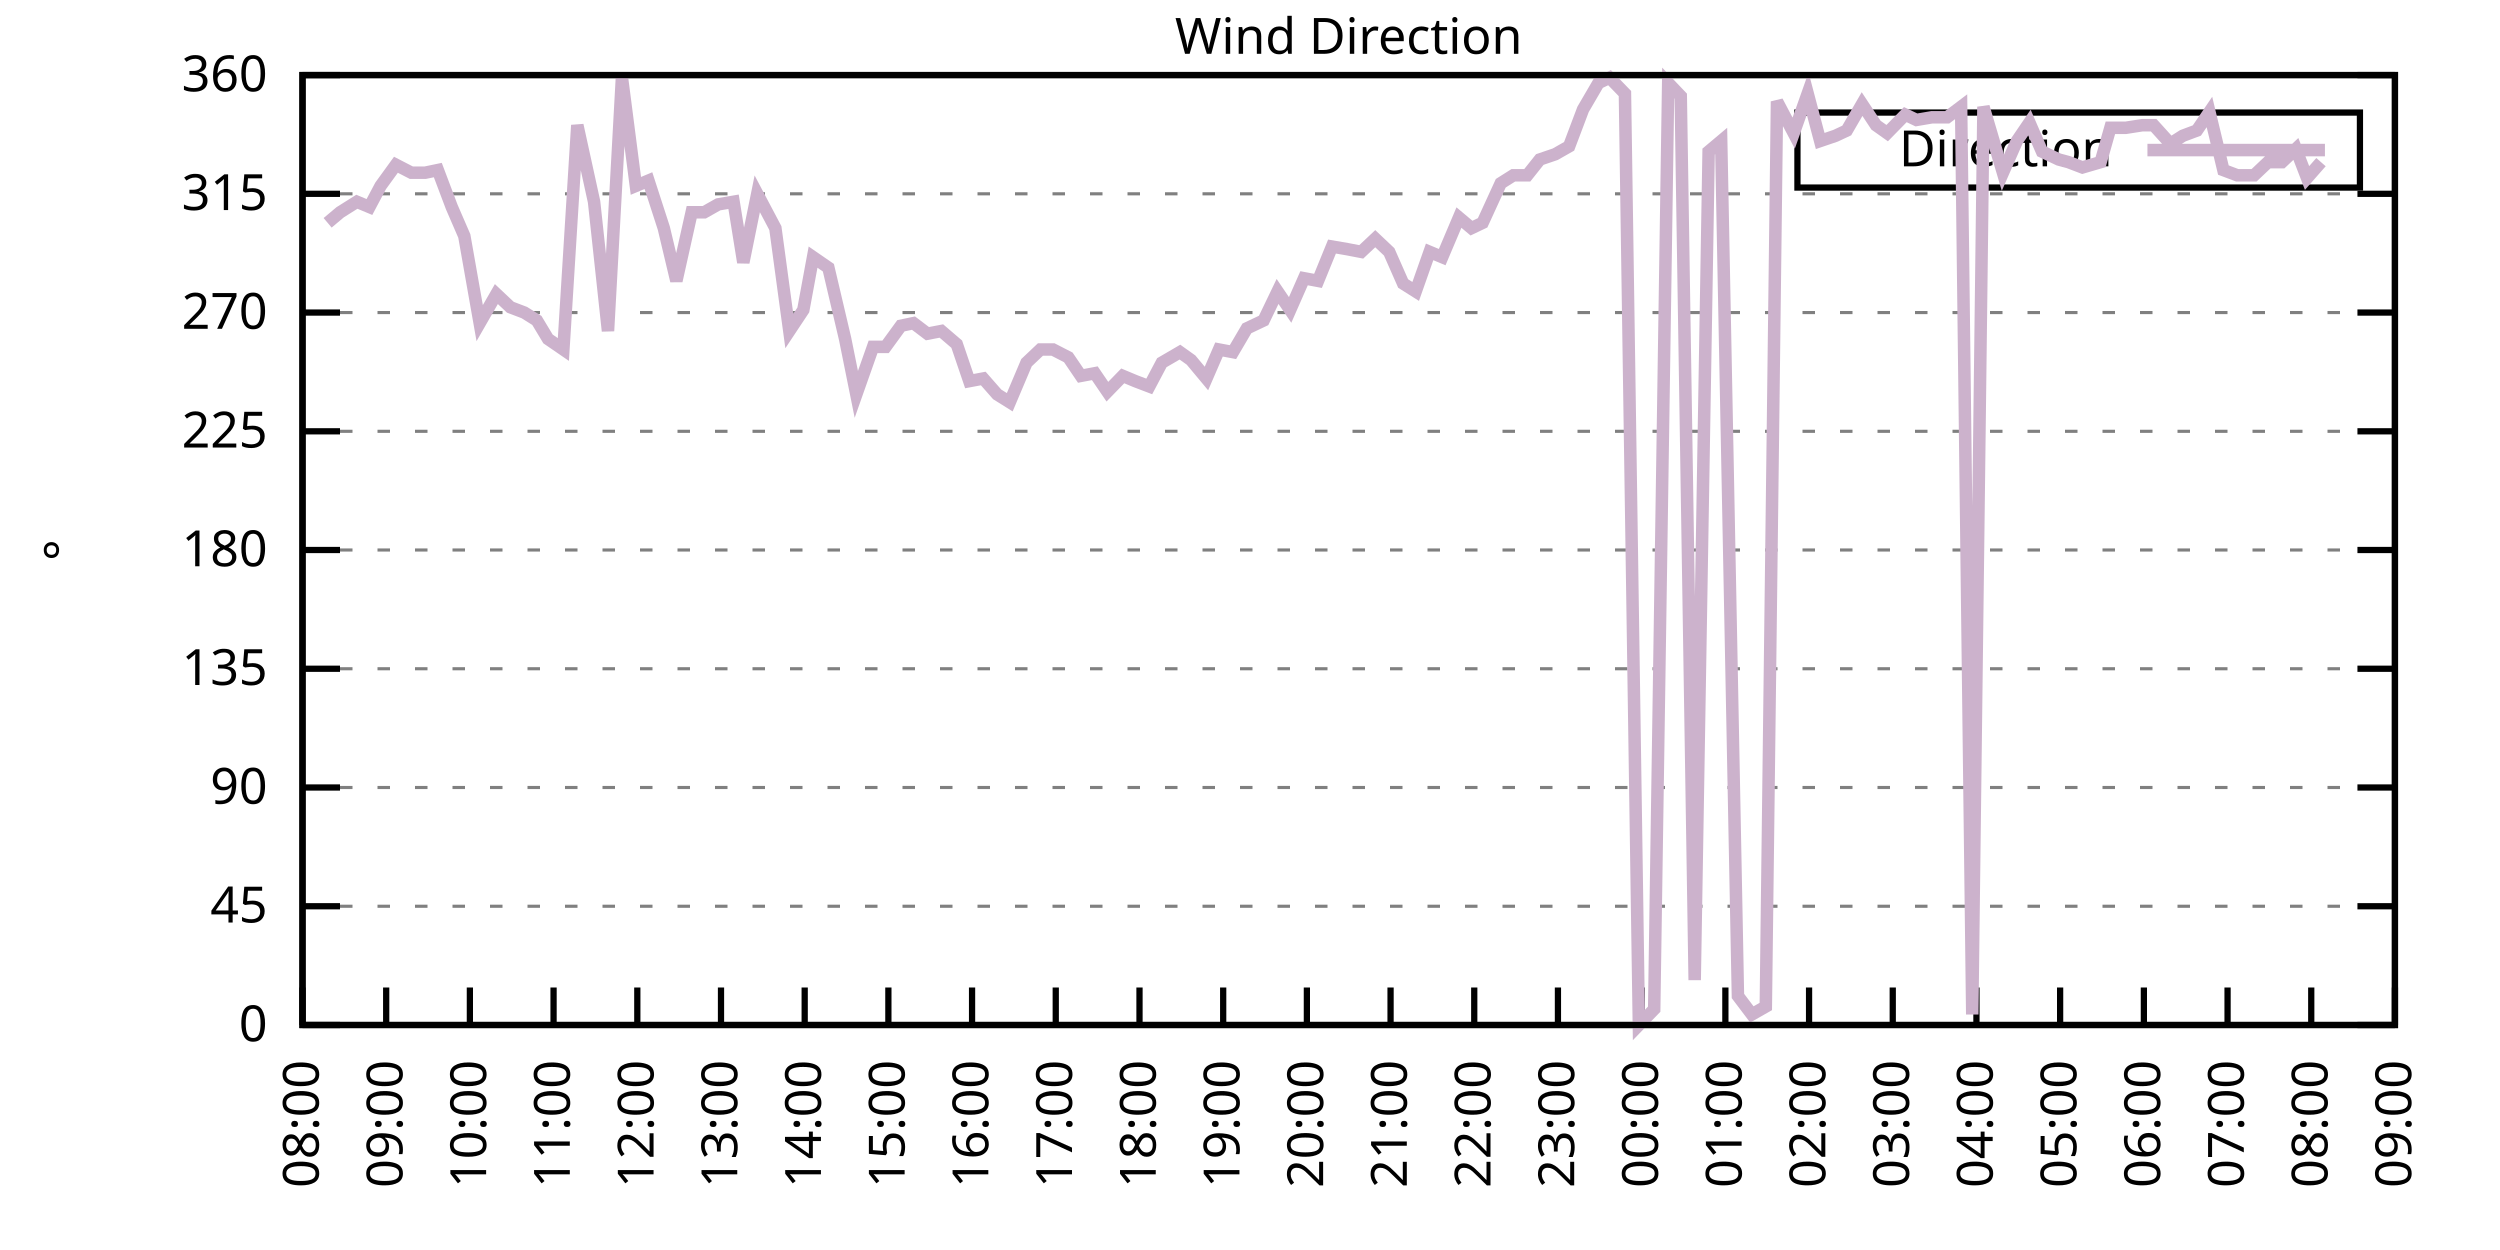
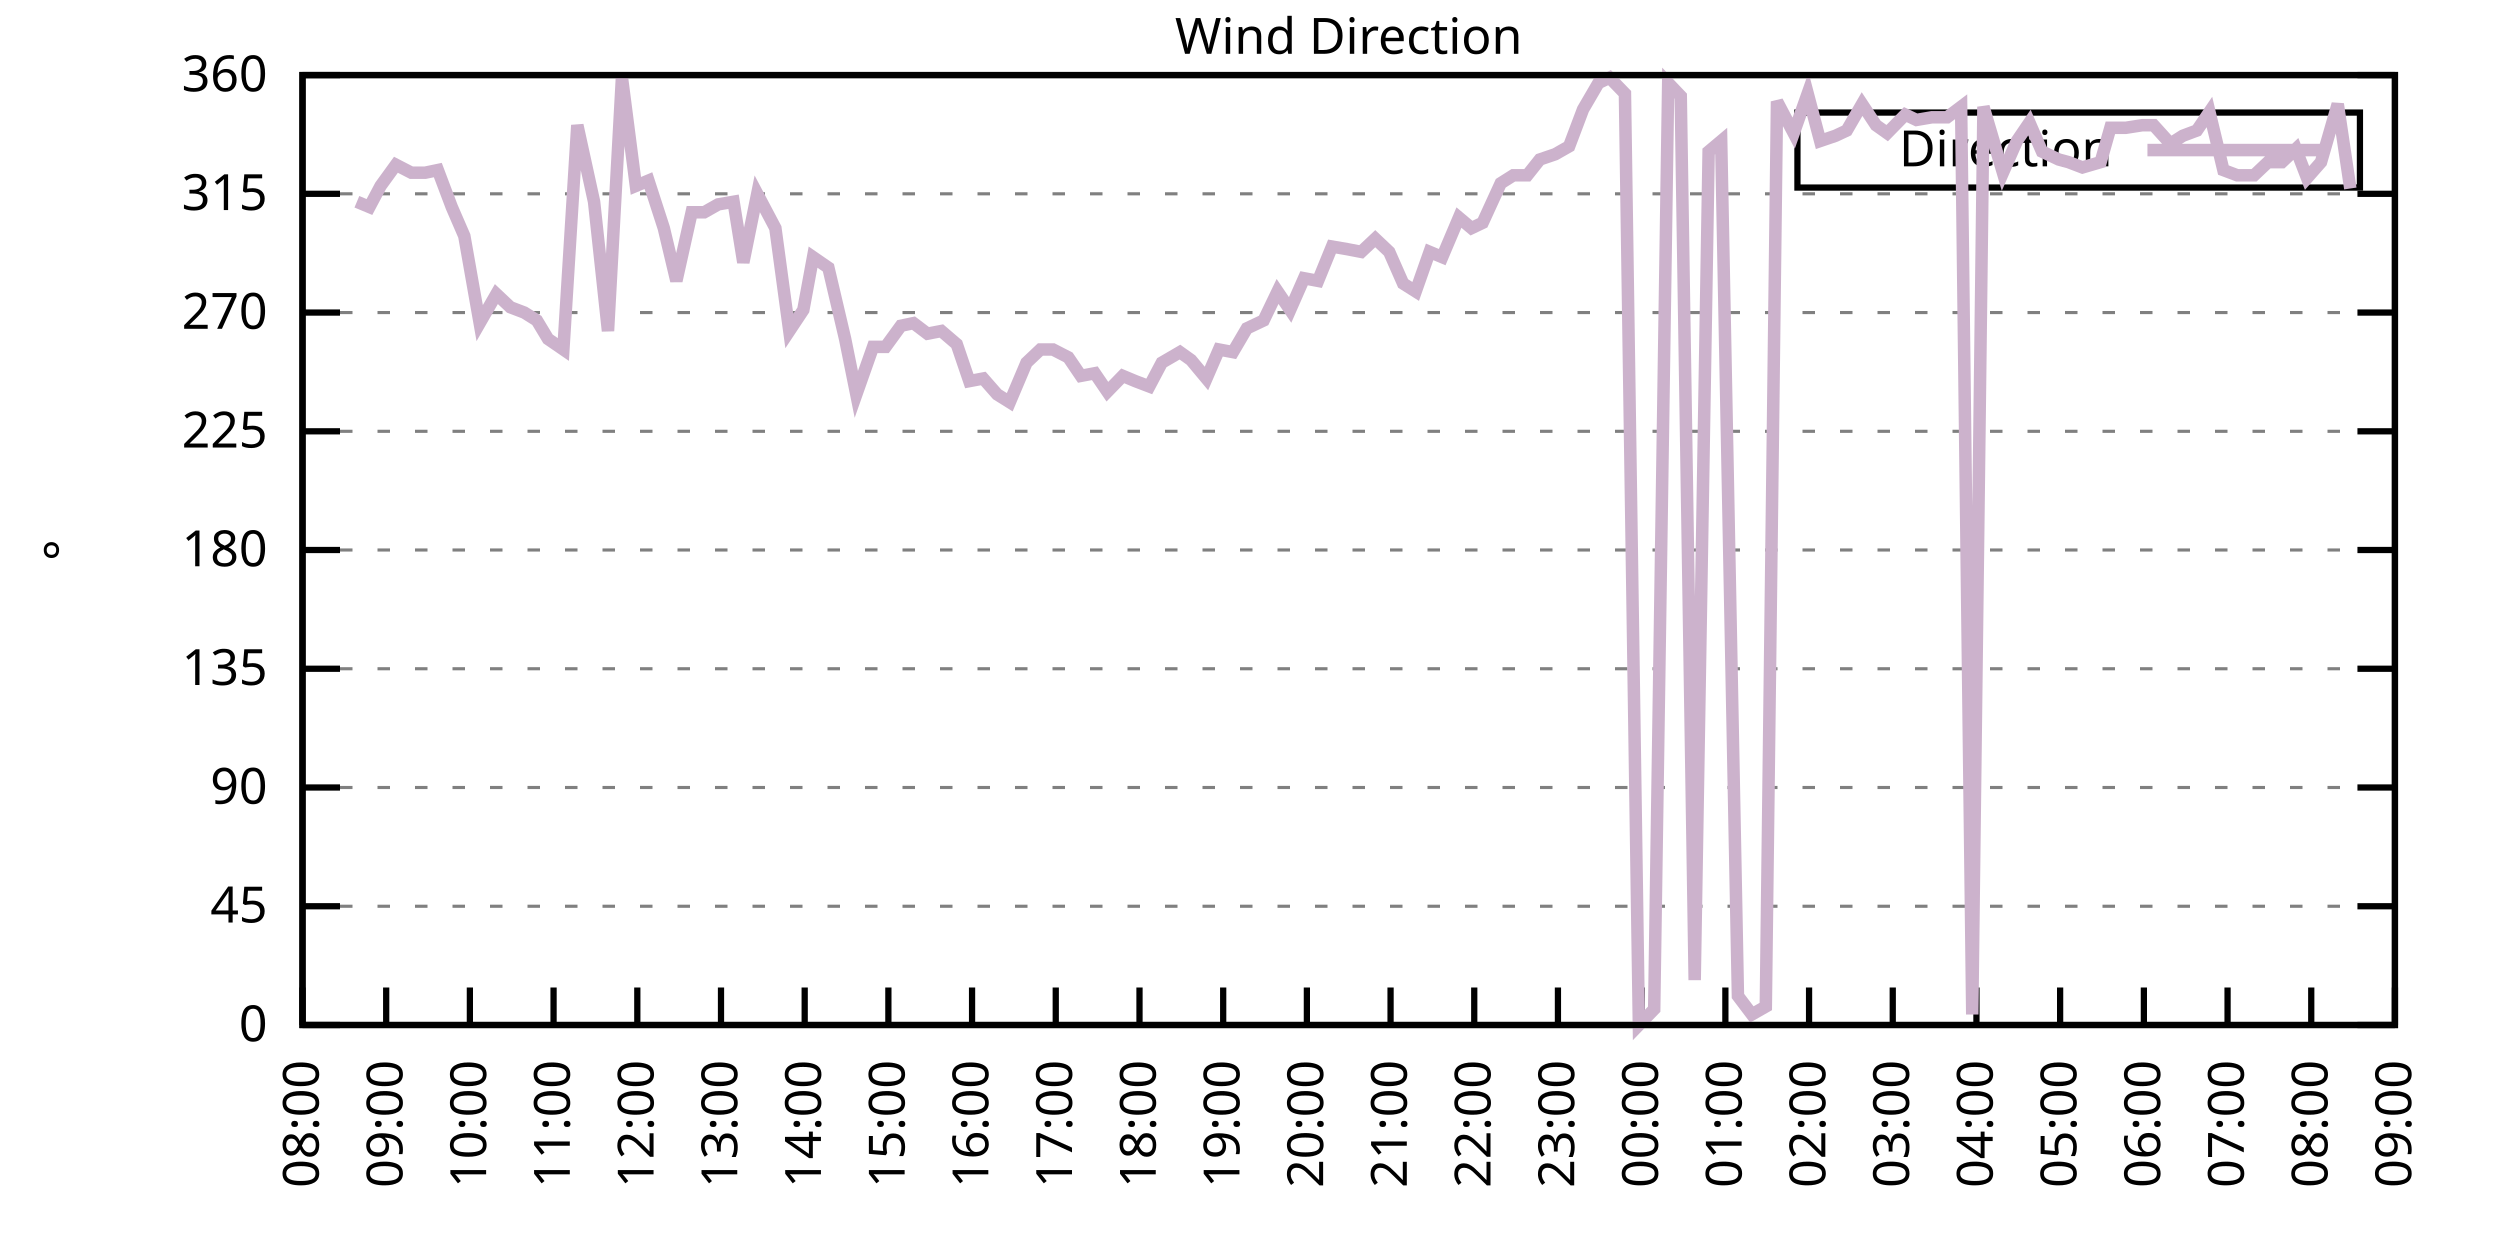
<svg xmlns="http://www.w3.org/2000/svg" xmlns:xlink="http://www.w3.org/1999/xlink" width="400" height="200" viewBox="0 0 400 200">
  <g id="gnuplot_canvas">
    <rect x="0" y="0" width="400" height="200" fill="none" />
    <defs>
      <circle id="gpDot" r="0.5" stroke-width="0.5" stroke="currentColor" />
      <path id="gpPt0" stroke-width="0.333" stroke="currentColor" d="M-1,0 h2 M0,-1 v2" />
      <path id="gpPt1" stroke-width="0.333" stroke="currentColor" d="M-1,-1 L1,1 M1,-1 L-1,1" />
      <path id="gpPt2" stroke-width="0.333" stroke="currentColor" d="M-1,0 L1,0 M0,-1 L0,1 M-1,-1 L1,1 M-1,1 L1,-1" />
      <rect id="gpPt3" stroke-width="0.333" stroke="currentColor" x="-1" y="-1" width="2" height="2" />
      <rect id="gpPt4" stroke-width="0.333" stroke="currentColor" fill="currentColor" x="-1" y="-1" width="2" height="2" />
      <circle id="gpPt5" stroke-width="0.333" stroke="currentColor" cx="0" cy="0" r="1" />
      <use xlink:href="#gpPt5" id="gpPt6" fill="currentColor" stroke="none" />
      <path id="gpPt7" stroke-width="0.333" stroke="currentColor" d="M0,-1.33 L-1.33,0.67 L1.33,0.67 z" />
      <use xlink:href="#gpPt7" id="gpPt8" fill="currentColor" stroke="none" />
      <use xlink:href="#gpPt7" id="gpPt9" stroke="currentColor" transform="rotate(180)" />
      <use xlink:href="#gpPt9" id="gpPt10" fill="currentColor" stroke="none" />
      <use xlink:href="#gpPt3" id="gpPt11" stroke="currentColor" transform="rotate(45)" />
      <use xlink:href="#gpPt11" id="gpPt12" fill="currentColor" stroke="none" />
      <path id="gpPt13" stroke-width="0.333" stroke="currentColor" d="M0,1.330 L1.265,0.411 L0.782,-1.067 L-0.782,-1.076 L-1.265,0.411 z" />
      <use xlink:href="#gpPt13" id="gpPt14" fill="currentColor" stroke="none" />
      <filter id="textbox" filterUnits="objectBoundingBox" x="0" y="0" height="1" width="1">
        <feFlood flood-color="white" flood-opacity="1" result="bgnd" />
        <feComposite in="SourceGraphic" in2="bgnd" operator="atop" />
      </filter>
      <filter id="greybox" filterUnits="objectBoundingBox" x="0" y="0" height="1" width="1">
        <feFlood flood-color="lightgrey" flood-opacity="1" result="grey" />
        <feComposite in="SourceGraphic" in2="grey" operator="atop" />
      </filter>
    </defs>
    <g fill="none" color="white" stroke="currentColor" stroke-width="1.00" stroke-linecap="butt" stroke-linejoin="miter">
</g>
    <g fill="none" color="black" stroke="currentColor" stroke-width="1.00" stroke-linecap="butt" stroke-linejoin="miter">
      <g stroke="none" shape-rendering="crispEdges">
        <polygon fill="rgb(255, 255, 255)" points="48.40,164.00 383.18,164.00 383.18,12.02 48.40,12.02 " />
      </g>
    </g>
    <g fill="none" color="black" stroke="currentColor" stroke-width="1.00" stroke-linecap="butt" stroke-linejoin="miter">
</g>
    <g fill="none" color="black" stroke="black" stroke-width="0.50" stroke-linecap="butt" stroke-linejoin="miter">
</g>
    <g fill="none" color="gray" stroke="currentColor" stroke-width="0.50" stroke-linecap="butt" stroke-linejoin="miter">
      <path stroke="gray" stroke-dasharray="2,4" class="gridline" d="M48.40,164.00 L383.19,164.00  " />
    </g>
    <g fill="none" color="gray" stroke="gray" stroke-width="1.00" stroke-linecap="butt" stroke-linejoin="miter">
</g>
    <g fill="none" color="black" stroke="currentColor" stroke-width="1.00" stroke-linecap="butt" stroke-linejoin="miter">
      <path stroke="black" d="M48.40,164.00 L54.40,164.00 M383.19,164.00 L377.19,164.00  " />
      <g transform="translate(42.80,166.60)" stroke="none" fill="black" font-family="Sans" font-size="8.00" text-anchor="end">
        <text>
          <tspan font-family="Sans"> 0</tspan>
        </text>
      </g>
    </g>
    <g fill="none" color="black" stroke="currentColor" stroke-width="1.00" stroke-linecap="butt" stroke-linejoin="miter">
</g>
    <g fill="none" color="black" stroke="black" stroke-width="0.50" stroke-linecap="butt" stroke-linejoin="miter">
</g>
    <g fill="none" color="gray" stroke="currentColor" stroke-width="0.50" stroke-linecap="butt" stroke-linejoin="miter">
      <path stroke="gray" stroke-dasharray="2,4" class="gridline" d="M48.40,145.00 L383.19,145.00  " />
    </g>
    <g fill="none" color="gray" stroke="gray" stroke-width="1.00" stroke-linecap="butt" stroke-linejoin="miter">
</g>
    <g fill="none" color="black" stroke="currentColor" stroke-width="1.00" stroke-linecap="butt" stroke-linejoin="miter">
      <path stroke="black" d="M48.40,145.00 L54.40,145.00 M383.19,145.00 L377.19,145.00  " />
      <g transform="translate(42.80,147.60)" stroke="none" fill="black" font-family="Sans" font-size="8.00" text-anchor="end">
        <text>
          <tspan font-family="Sans"> 45</tspan>
        </text>
      </g>
    </g>
    <g fill="none" color="black" stroke="currentColor" stroke-width="1.00" stroke-linecap="butt" stroke-linejoin="miter">
</g>
    <g fill="none" color="black" stroke="black" stroke-width="0.50" stroke-linecap="butt" stroke-linejoin="miter">
</g>
    <g fill="none" color="gray" stroke="currentColor" stroke-width="0.50" stroke-linecap="butt" stroke-linejoin="miter">
      <path stroke="gray" stroke-dasharray="2,4" class="gridline" d="M48.40,126.00 L383.19,126.00  " />
    </g>
    <g fill="none" color="gray" stroke="gray" stroke-width="1.00" stroke-linecap="butt" stroke-linejoin="miter">
</g>
    <g fill="none" color="black" stroke="currentColor" stroke-width="1.00" stroke-linecap="butt" stroke-linejoin="miter">
      <path stroke="black" d="M48.40,126.00 L54.40,126.00 M383.19,126.00 L377.19,126.00  " />
      <g transform="translate(42.80,128.60)" stroke="none" fill="black" font-family="Sans" font-size="8.00" text-anchor="end">
        <text>
          <tspan font-family="Sans"> 90</tspan>
        </text>
      </g>
    </g>
    <g fill="none" color="black" stroke="currentColor" stroke-width="1.00" stroke-linecap="butt" stroke-linejoin="miter">
</g>
    <g fill="none" color="black" stroke="black" stroke-width="0.50" stroke-linecap="butt" stroke-linejoin="miter">
</g>
    <g fill="none" color="gray" stroke="currentColor" stroke-width="0.50" stroke-linecap="butt" stroke-linejoin="miter">
      <path stroke="gray" stroke-dasharray="2,4" class="gridline" d="M48.40,107.00 L383.19,107.00  " />
    </g>
    <g fill="none" color="gray" stroke="gray" stroke-width="1.00" stroke-linecap="butt" stroke-linejoin="miter">
</g>
    <g fill="none" color="black" stroke="currentColor" stroke-width="1.00" stroke-linecap="butt" stroke-linejoin="miter">
      <path stroke="black" d="M48.40,107.00 L54.40,107.00 M383.19,107.00 L377.19,107.00  " />
      <g transform="translate(42.80,109.60)" stroke="none" fill="black" font-family="Sans" font-size="8.00" text-anchor="end">
        <text>
          <tspan font-family="Sans"> 135</tspan>
        </text>
      </g>
    </g>
    <g fill="none" color="black" stroke="currentColor" stroke-width="1.00" stroke-linecap="butt" stroke-linejoin="miter">
</g>
    <g fill="none" color="black" stroke="black" stroke-width="0.50" stroke-linecap="butt" stroke-linejoin="miter">
</g>
    <g fill="none" color="gray" stroke="currentColor" stroke-width="0.50" stroke-linecap="butt" stroke-linejoin="miter">
      <path stroke="gray" stroke-dasharray="2,4" class="gridline" d="M48.40,88.00 L383.19,88.00  " />
    </g>
    <g fill="none" color="gray" stroke="gray" stroke-width="1.00" stroke-linecap="butt" stroke-linejoin="miter">
</g>
    <g fill="none" color="black" stroke="currentColor" stroke-width="1.00" stroke-linecap="butt" stroke-linejoin="miter">
      <path stroke="black" d="M48.40,88.00 L54.40,88.00 M383.19,88.00 L377.19,88.00  " />
      <g transform="translate(42.80,90.60)" stroke="none" fill="black" font-family="Sans" font-size="8.00" text-anchor="end">
        <text>
          <tspan font-family="Sans"> 180</tspan>
        </text>
      </g>
    </g>
    <g fill="none" color="black" stroke="currentColor" stroke-width="1.00" stroke-linecap="butt" stroke-linejoin="miter">
</g>
    <g fill="none" color="black" stroke="black" stroke-width="0.50" stroke-linecap="butt" stroke-linejoin="miter">
</g>
    <g fill="none" color="gray" stroke="currentColor" stroke-width="0.50" stroke-linecap="butt" stroke-linejoin="miter">
      <path stroke="gray" stroke-dasharray="2,4" class="gridline" d="M48.40,69.01 L383.19,69.01  " />
    </g>
    <g fill="none" color="gray" stroke="gray" stroke-width="1.00" stroke-linecap="butt" stroke-linejoin="miter">
</g>
    <g fill="none" color="black" stroke="currentColor" stroke-width="1.00" stroke-linecap="butt" stroke-linejoin="miter">
      <path stroke="black" d="M48.40,69.01 L54.40,69.01 M383.19,69.01 L377.19,69.01  " />
      <g transform="translate(42.80,71.61)" stroke="none" fill="black" font-family="Sans" font-size="8.00" text-anchor="end">
        <text>
          <tspan font-family="Sans"> 225</tspan>
        </text>
      </g>
    </g>
    <g fill="none" color="black" stroke="currentColor" stroke-width="1.00" stroke-linecap="butt" stroke-linejoin="miter">
</g>
    <g fill="none" color="black" stroke="black" stroke-width="0.50" stroke-linecap="butt" stroke-linejoin="miter">
</g>
    <g fill="none" color="gray" stroke="currentColor" stroke-width="0.50" stroke-linecap="butt" stroke-linejoin="miter">
      <path stroke="gray" stroke-dasharray="2,4" class="gridline" d="M48.40,50.01 L383.19,50.01  " />
    </g>
    <g fill="none" color="gray" stroke="gray" stroke-width="1.00" stroke-linecap="butt" stroke-linejoin="miter">
</g>
    <g fill="none" color="black" stroke="currentColor" stroke-width="1.00" stroke-linecap="butt" stroke-linejoin="miter">
      <path stroke="black" d="M48.40,50.01 L54.40,50.01 M383.19,50.01 L377.19,50.01  " />
      <g transform="translate(42.80,52.61)" stroke="none" fill="black" font-family="Sans" font-size="8.00" text-anchor="end">
        <text>
          <tspan font-family="Sans"> 270</tspan>
        </text>
      </g>
    </g>
    <g fill="none" color="black" stroke="currentColor" stroke-width="1.00" stroke-linecap="butt" stroke-linejoin="miter">
</g>
    <g fill="none" color="black" stroke="black" stroke-width="0.50" stroke-linecap="butt" stroke-linejoin="miter">
</g>
    <g fill="none" color="gray" stroke="currentColor" stroke-width="0.50" stroke-linecap="butt" stroke-linejoin="miter">
      <path stroke="gray" stroke-dasharray="2,4" class="gridline" d="M48.40,31.01 L383.19,31.01  " />
    </g>
    <g fill="none" color="gray" stroke="gray" stroke-width="1.00" stroke-linecap="butt" stroke-linejoin="miter">
</g>
    <g fill="none" color="black" stroke="currentColor" stroke-width="1.00" stroke-linecap="butt" stroke-linejoin="miter">
      <path stroke="black" d="M48.40,31.01 L54.40,31.01 M383.19,31.01 L377.19,31.01  " />
      <g transform="translate(42.80,33.61)" stroke="none" fill="black" font-family="Sans" font-size="8.00" text-anchor="end">
        <text>
          <tspan font-family="Sans"> 315</tspan>
        </text>
      </g>
    </g>
    <g fill="none" color="black" stroke="currentColor" stroke-width="1.00" stroke-linecap="butt" stroke-linejoin="miter">
</g>
    <g fill="none" color="black" stroke="black" stroke-width="0.50" stroke-linecap="butt" stroke-linejoin="miter">
</g>
    <g fill="none" color="gray" stroke="currentColor" stroke-width="0.50" stroke-linecap="butt" stroke-linejoin="miter">
      <path stroke="gray" stroke-dasharray="2,4" class="gridline" d="M48.40,12.01 L383.19,12.01  " />
    </g>
    <g fill="none" color="gray" stroke="gray" stroke-width="1.00" stroke-linecap="butt" stroke-linejoin="miter">
</g>
    <g fill="none" color="black" stroke="currentColor" stroke-width="1.00" stroke-linecap="butt" stroke-linejoin="miter">
      <path stroke="black" d="M48.40,12.01 L54.40,12.01 M383.19,12.01 L377.19,12.01  " />
      <g transform="translate(42.80,14.61)" stroke="none" fill="black" font-family="Sans" font-size="8.00" text-anchor="end">
        <text>
          <tspan font-family="Sans"> 360</tspan>
        </text>
      </g>
    </g>
    <g fill="none" color="black" stroke="currentColor" stroke-width="1.00" stroke-linecap="butt" stroke-linejoin="miter">
      <path stroke="black" d="M48.40,164.00 L48.40,158.00  " />
      <g transform="translate(51.00,169.60) rotate(270.00)" stroke="none" fill="black" font-family="Sans" font-size="8.00" text-anchor="end">
        <text>
          <tspan font-family="Sans">08:00</tspan>
        </text>
      </g>
    </g>
    <g fill="none" color="black" stroke="currentColor" stroke-width="1.00" stroke-linecap="butt" stroke-linejoin="miter">
      <path stroke="black" d="M61.79,164.00 L61.79,158.00  " />
      <g transform="translate(64.39,169.60) rotate(270.00)" stroke="none" fill="black" font-family="Sans" font-size="8.00" text-anchor="end">
        <text>
          <tspan font-family="Sans">09:00</tspan>
        </text>
      </g>
    </g>
    <g fill="none" color="black" stroke="currentColor" stroke-width="1.00" stroke-linecap="butt" stroke-linejoin="miter">
      <path stroke="black" d="M75.18,164.00 L75.18,158.00  " />
      <g transform="translate(77.78,169.60) rotate(270.00)" stroke="none" fill="black" font-family="Sans" font-size="8.00" text-anchor="end">
        <text>
          <tspan font-family="Sans">10:00</tspan>
        </text>
      </g>
    </g>
    <g fill="none" color="black" stroke="currentColor" stroke-width="1.00" stroke-linecap="butt" stroke-linejoin="miter">
      <path stroke="black" d="M88.57,164.00 L88.57,158.00  " />
      <g transform="translate(91.17,169.60) rotate(270.00)" stroke="none" fill="black" font-family="Sans" font-size="8.00" text-anchor="end">
        <text>
          <tspan font-family="Sans">11:00</tspan>
        </text>
      </g>
    </g>
    <g fill="none" color="black" stroke="currentColor" stroke-width="1.00" stroke-linecap="butt" stroke-linejoin="miter">
      <path stroke="black" d="M101.97,164.00 L101.97,158.00  " />
      <g transform="translate(104.57,169.60) rotate(270.00)" stroke="none" fill="black" font-family="Sans" font-size="8.00" text-anchor="end">
        <text>
          <tspan font-family="Sans">12:00</tspan>
        </text>
      </g>
    </g>
    <g fill="none" color="black" stroke="currentColor" stroke-width="1.00" stroke-linecap="butt" stroke-linejoin="miter">
      <path stroke="black" d="M115.36,164.00 L115.36,158.00  " />
      <g transform="translate(117.96,169.60) rotate(270.00)" stroke="none" fill="black" font-family="Sans" font-size="8.00" text-anchor="end">
        <text>
          <tspan font-family="Sans">13:00</tspan>
        </text>
      </g>
    </g>
    <g fill="none" color="black" stroke="currentColor" stroke-width="1.00" stroke-linecap="butt" stroke-linejoin="miter">
      <path stroke="black" d="M128.75,164.00 L128.75,158.00  " />
      <g transform="translate(131.35,169.60) rotate(270.00)" stroke="none" fill="black" font-family="Sans" font-size="8.00" text-anchor="end">
        <text>
          <tspan font-family="Sans">14:00</tspan>
        </text>
      </g>
    </g>
    <g fill="none" color="black" stroke="currentColor" stroke-width="1.00" stroke-linecap="butt" stroke-linejoin="miter">
      <path stroke="black" d="M142.14,164.00 L142.14,158.00  " />
      <g transform="translate(144.74,169.60) rotate(270.00)" stroke="none" fill="black" font-family="Sans" font-size="8.00" text-anchor="end">
        <text>
          <tspan font-family="Sans">15:00</tspan>
        </text>
      </g>
    </g>
    <g fill="none" color="black" stroke="currentColor" stroke-width="1.00" stroke-linecap="butt" stroke-linejoin="miter">
      <path stroke="black" d="M155.53,164.00 L155.53,158.00  " />
      <g transform="translate(158.13,169.60) rotate(270.00)" stroke="none" fill="black" font-family="Sans" font-size="8.00" text-anchor="end">
        <text>
          <tspan font-family="Sans">16:00</tspan>
        </text>
      </g>
    </g>
    <g fill="none" color="black" stroke="currentColor" stroke-width="1.00" stroke-linecap="butt" stroke-linejoin="miter">
      <path stroke="black" d="M168.92,164.00 L168.92,158.00  " />
      <g transform="translate(171.52,169.60) rotate(270.00)" stroke="none" fill="black" font-family="Sans" font-size="8.00" text-anchor="end">
        <text>
          <tspan font-family="Sans">17:00</tspan>
        </text>
      </g>
    </g>
    <g fill="none" color="black" stroke="currentColor" stroke-width="1.00" stroke-linecap="butt" stroke-linejoin="miter">
      <path stroke="black" d="M182.32,164.00 L182.32,158.00  " />
      <g transform="translate(184.92,169.60) rotate(270.00)" stroke="none" fill="black" font-family="Sans" font-size="8.00" text-anchor="end">
        <text>
          <tspan font-family="Sans">18:00</tspan>
        </text>
      </g>
    </g>
    <g fill="none" color="black" stroke="currentColor" stroke-width="1.00" stroke-linecap="butt" stroke-linejoin="miter">
      <path stroke="black" d="M195.71,164.00 L195.71,158.00  " />
      <g transform="translate(198.31,169.60) rotate(270.00)" stroke="none" fill="black" font-family="Sans" font-size="8.00" text-anchor="end">
        <text>
          <tspan font-family="Sans">19:00</tspan>
        </text>
      </g>
    </g>
    <g fill="none" color="black" stroke="currentColor" stroke-width="1.00" stroke-linecap="butt" stroke-linejoin="miter">
      <path stroke="black" d="M209.10,164.00 L209.10,158.00  " />
      <g transform="translate(211.70,169.60) rotate(270.00)" stroke="none" fill="black" font-family="Sans" font-size="8.00" text-anchor="end">
        <text>
          <tspan font-family="Sans">20:00</tspan>
        </text>
      </g>
    </g>
    <g fill="none" color="black" stroke="currentColor" stroke-width="1.00" stroke-linecap="butt" stroke-linejoin="miter">
      <path stroke="black" d="M222.49,164.00 L222.49,158.00  " />
      <g transform="translate(225.09,169.60) rotate(270.00)" stroke="none" fill="black" font-family="Sans" font-size="8.00" text-anchor="end">
        <text>
          <tspan font-family="Sans">21:00</tspan>
        </text>
      </g>
    </g>
    <g fill="none" color="black" stroke="currentColor" stroke-width="1.00" stroke-linecap="butt" stroke-linejoin="miter">
      <path stroke="black" d="M235.88,164.00 L235.88,158.00  " />
      <g transform="translate(238.48,169.60) rotate(270.00)" stroke="none" fill="black" font-family="Sans" font-size="8.00" text-anchor="end">
        <text>
          <tspan font-family="Sans">22:00</tspan>
        </text>
      </g>
    </g>
    <g fill="none" color="black" stroke="currentColor" stroke-width="1.00" stroke-linecap="butt" stroke-linejoin="miter">
      <path stroke="black" d="M249.27,164.00 L249.27,158.00  " />
      <g transform="translate(251.87,169.60) rotate(270.00)" stroke="none" fill="black" font-family="Sans" font-size="8.00" text-anchor="end">
        <text>
          <tspan font-family="Sans">23:00</tspan>
        </text>
      </g>
    </g>
    <g fill="none" color="black" stroke="currentColor" stroke-width="1.00" stroke-linecap="butt" stroke-linejoin="miter">
      <path stroke="black" d="M262.67,164.00 L262.67,158.00  " />
      <g transform="translate(265.27,169.60) rotate(270.00)" stroke="none" fill="black" font-family="Sans" font-size="8.00" text-anchor="end">
        <text>
          <tspan font-family="Sans">00:00</tspan>
        </text>
      </g>
    </g>
    <g fill="none" color="black" stroke="currentColor" stroke-width="1.00" stroke-linecap="butt" stroke-linejoin="miter">
      <path stroke="black" d="M276.06,164.00 L276.06,158.00  " />
      <g transform="translate(278.66,169.60) rotate(270.00)" stroke="none" fill="black" font-family="Sans" font-size="8.00" text-anchor="end">
        <text>
          <tspan font-family="Sans">01:00</tspan>
        </text>
      </g>
    </g>
    <g fill="none" color="black" stroke="currentColor" stroke-width="1.00" stroke-linecap="butt" stroke-linejoin="miter">
      <path stroke="black" d="M289.45,164.00 L289.45,158.00  " />
      <g transform="translate(292.05,169.60) rotate(270.00)" stroke="none" fill="black" font-family="Sans" font-size="8.00" text-anchor="end">
        <text>
          <tspan font-family="Sans">02:00</tspan>
        </text>
      </g>
    </g>
    <g fill="none" color="black" stroke="currentColor" stroke-width="1.00" stroke-linecap="butt" stroke-linejoin="miter">
      <path stroke="black" d="M302.84,164.00 L302.84,158.00  " />
      <g transform="translate(305.44,169.60) rotate(270.00)" stroke="none" fill="black" font-family="Sans" font-size="8.00" text-anchor="end">
        <text>
          <tspan font-family="Sans">03:00</tspan>
        </text>
      </g>
    </g>
    <g fill="none" color="black" stroke="currentColor" stroke-width="1.00" stroke-linecap="butt" stroke-linejoin="miter">
      <path stroke="black" d="M316.23,164.00 L316.23,158.00  " />
      <g transform="translate(318.83,169.60) rotate(270.00)" stroke="none" fill="black" font-family="Sans" font-size="8.00" text-anchor="end">
        <text>
          <tspan font-family="Sans">04:00</tspan>
        </text>
      </g>
    </g>
    <g fill="none" color="black" stroke="currentColor" stroke-width="1.00" stroke-linecap="butt" stroke-linejoin="miter">
      <path stroke="black" d="M329.62,164.00 L329.62,158.00  " />
      <g transform="translate(332.22,169.60) rotate(270.00)" stroke="none" fill="black" font-family="Sans" font-size="8.00" text-anchor="end">
        <text>
          <tspan font-family="Sans">05:00</tspan>
        </text>
      </g>
    </g>
    <g fill="none" color="black" stroke="currentColor" stroke-width="1.00" stroke-linecap="butt" stroke-linejoin="miter">
      <path stroke="black" d="M343.02,164.00 L343.02,158.00  " />
      <g transform="translate(345.62,169.60) rotate(270.00)" stroke="none" fill="black" font-family="Sans" font-size="8.00" text-anchor="end">
        <text>
          <tspan font-family="Sans">06:00</tspan>
        </text>
      </g>
    </g>
    <g fill="none" color="black" stroke="currentColor" stroke-width="1.00" stroke-linecap="butt" stroke-linejoin="miter">
      <path stroke="black" d="M356.41,164.00 L356.41,158.00  " />
      <g transform="translate(359.01,169.60) rotate(270.00)" stroke="none" fill="black" font-family="Sans" font-size="8.00" text-anchor="end">
        <text>
          <tspan font-family="Sans">07:00</tspan>
        </text>
      </g>
    </g>
    <g fill="none" color="black" stroke="currentColor" stroke-width="1.00" stroke-linecap="butt" stroke-linejoin="miter">
      <path stroke="black" d="M369.80,164.00 L369.80,158.00  " />
      <g transform="translate(372.40,169.60) rotate(270.00)" stroke="none" fill="black" font-family="Sans" font-size="8.00" text-anchor="end">
        <text>
          <tspan font-family="Sans">08:00</tspan>
        </text>
      </g>
    </g>
    <g fill="none" color="black" stroke="currentColor" stroke-width="1.00" stroke-linecap="butt" stroke-linejoin="miter">
      <path stroke="black" d="M383.19,164.00 L383.19,158.00  " />
      <g transform="translate(385.79,169.60) rotate(270.00)" stroke="none" fill="black" font-family="Sans" font-size="8.00" text-anchor="end">
        <text>
          <tspan font-family="Sans">09:00</tspan>
        </text>
      </g>
    </g>
    <g fill="none" color="black" stroke="currentColor" stroke-width="1.00" stroke-linecap="butt" stroke-linejoin="miter">
</g>
    <g fill="none" color="black" stroke="currentColor" stroke-width="1.00" stroke-linecap="butt" stroke-linejoin="miter">
      <path stroke="black" d="M48.40,12.01 L48.40,164.00 L383.19,164.00 L383.19,12.01 L48.40,12.01 Z  " />
    </g>
    <g fill="none" color="black" stroke="currentColor" stroke-width="1.00" stroke-linecap="butt" stroke-linejoin="miter">
</g>
    <g fill="none" color="black" stroke="currentColor" stroke-width="1.00" stroke-linecap="butt" stroke-linejoin="miter">
      <path stroke="black" d="M287.59,30.01 L287.59,18.01 L377.59,18.01 L377.59,30.01 L287.59,30.01 Z  " />
    </g>
    <g id="Wind_direction_plot_1">
      <g fill="none" color="white" stroke="black" stroke-width="2.00" stroke-linecap="butt" stroke-linejoin="miter">
</g>
      <g fill="none" color="black" stroke="currentColor" stroke-width="2.00" stroke-linecap="butt" stroke-linejoin="miter">
        <g transform="translate(337.99,26.61)" stroke="none" fill="black" font-family="Sans" font-size="8.00" text-anchor="end">
          <text>
            <tspan font-family="Sans">Direction</tspan>
          </text>
        </g>
      </g>
      <g fill="none" color="black" stroke="currentColor" stroke-width="2.00" stroke-linecap="butt" stroke-linejoin="miter">
-         <path stroke="rgb(204, 178, 204)" d="M343.59,24.01 L371.99,24.01 M52.42,35.65 L54.43,33.96 L57.10,32.28 L59.11,33.12 L60.90,29.74 L63.35,26.36   L65.81,27.63 L68.04,27.63 L70.05,27.21 L72.28,33.12 L74.29,37.76 L76.75,51.70 L79.42,47.05 L81.66,49.16   L83.89,50.01 L85.90,51.27 L87.68,54.23 L90.14,55.92 L92.37,20.03 L95.05,32.28 L97.28,52.96 L99.51,12.43   L101.74,29.74 L103.75,28.90 L106.21,36.50 L108.22,44.94 L110.67,33.96 L112.68,33.96 L114.91,32.70 L117.37,32.28   L118.93,41.99 L121.16,31.01 L124.06,36.50 L126.29,52.96 L128.53,49.59 L130.09,41.14 L132.54,42.83 L135.22,54.23   L137.01,63.10 L139.69,55.50 L141.69,55.50 L144.15,52.12 L146.16,51.70 L148.39,53.39 L150.62,52.96 L153.08,55.07   L155.09,60.98 L157.32,60.56 L159.55,63.10 L161.56,64.36 L164.24,58.03 L166.47,55.92 L168.48,55.92 L170.93,57.18   L172.94,60.14 L175.17,59.72 L177.18,62.67 L179.64,60.14 L181.65,60.98 L183.88,61.83 L185.89,58.03 L188.79,56.34   L190.57,57.61 L193.03,60.56 L195.04,55.92 L197.27,56.34 L199.50,52.54 L202.18,51.27 L204.41,46.63 L206.42,49.59   L208.65,44.52 L210.88,44.94 L213.12,39.45 L215.57,39.87 L217.80,40.30 L220.04,38.19 L222.27,40.30 L224.50,45.36   L226.51,46.63 L228.74,40.30 L230.75,41.14 L233.43,34.81 L235.44,36.50 L237.22,35.65 L240.12,29.32 L242.13,28.05   L244.36,28.05 L246.37,25.52 L248.83,24.68 L251.06,23.41 L253.29,17.50 L255.75,13.28 L257.53,12.43 L259.99,14.97   L262.22,164.00 L264.67,161.47 L266.91,13.28 L268.92,15.39 L271.15,156.82 L273.38,24.25 L275.39,22.56 L278.07,159.36   L280.30,162.31 L282.53,161.04 L284.32,16.23 L286.99,21.30 L289.23,14.97 L291.23,22.56 L293.69,21.72 L295.48,20.88   L297.93,16.65 L300.16,20.03 L301.95,21.30 L304.85,18.34 L306.63,19.19 L309.09,18.77 L311.54,18.77 L313.78,17.08   L315.56,162.31 L317.35,17.08 L320.47,27.63 L322.70,22.56 L324.71,19.61 L326.72,24.25 L329.40,25.52 L330.96,25.94   L333.19,26.79 L336.10,25.94 L337.66,20.45 L340.11,20.45 L342.79,20.03 L344.58,20.03 L347.26,22.99 L349.26,21.72   L351.50,20.88 L353.51,17.92 L355.74,27.21 L357.97,28.05 L360.65,28.05 L362.88,25.94 L365.11,25.94 L367.34,23.83   L369.13,28.48 L371.36,25.94  " />
+         <path stroke="rgb(204, 178, 204)" d="M343.59,24.01 L371.99,24.01 M57.10,32.28 L59.11,33.12 L60.90,29.74 L63.35,26.36 L65.81,27.63 L68.04,27.63   L70.05,27.21 L72.28,33.12 L74.29,37.76 L76.75,51.70 L79.42,47.05 L81.66,49.16 L83.89,50.01 L85.90,51.27   L87.68,54.23 L90.14,55.92 L92.37,20.03 L95.05,32.28 L97.28,52.96 L99.51,12.43 L101.74,29.74 L103.75,28.90   L106.21,36.50 L108.22,44.94 L110.67,33.96 L112.68,33.96 L114.91,32.70 L117.37,32.28 L118.93,41.99 L121.16,31.01   L124.06,36.50 L126.29,52.96 L128.53,49.59 L130.09,41.14 L132.54,42.83 L135.22,54.23 L137.01,63.10 L139.69,55.50   L141.69,55.50 L144.15,52.12 L146.16,51.70 L148.39,53.39 L150.62,52.96 L153.08,55.07 L155.09,60.98 L157.32,60.56   L159.55,63.10 L161.56,64.36 L164.24,58.03 L166.47,55.92 L168.48,55.92 L170.93,57.18 L172.94,60.14 L175.17,59.72   L177.18,62.67 L179.64,60.14 L181.65,60.98 L183.88,61.83 L185.89,58.03 L188.79,56.34 L190.57,57.61 L193.03,60.56   L195.04,55.92 L197.27,56.34 L199.50,52.54 L202.18,51.27 L204.41,46.63 L206.42,49.59 L208.65,44.52 L210.88,44.94   L213.12,39.45 L215.57,39.87 L217.80,40.30 L220.04,38.19 L222.27,40.30 L224.50,45.36 L226.51,46.63 L228.74,40.30   L230.75,41.14 L233.43,34.81 L235.44,36.50 L237.22,35.65 L240.12,29.32 L242.13,28.05 L244.36,28.05 L246.37,25.52   L248.83,24.68 L251.06,23.41 L253.29,17.50 L255.75,13.28 L257.53,12.43 L259.99,14.97 L262.22,164.00 L264.67,161.47   L266.91,13.28 L268.92,15.39 L271.15,156.82 L273.38,24.25 L275.39,22.56 L278.07,159.36 L280.30,162.31 L282.53,161.04   L284.32,16.23 L286.99,21.30 L289.23,14.97 L291.23,22.56 L293.69,21.72 L295.48,20.88 L297.93,16.65 L300.16,20.03   L301.95,21.30 L304.85,18.34 L306.63,19.19 L309.09,18.77 L311.54,18.77 L313.78,17.08 L315.56,162.31 L317.35,17.08   L320.47,27.63 L322.70,22.56 L324.71,19.61 L326.72,24.25 L329.40,25.52 L330.96,25.94 L333.19,26.79 L336.10,25.94   L337.66,20.45 L340.11,20.45 L342.79,20.03 L344.58,20.03 L347.26,22.99 L349.26,21.72 L351.50,20.88 L353.51,17.92   L355.74,27.21 L357.97,28.05 L360.65,28.05 L362.88,25.94 L365.11,25.94 L367.34,23.83 L369.13,28.48 L371.36,25.94   L374.04,16.65 L376.05,30.16  " />
      </g>
    </g>
    <g fill="none" color="black" stroke="currentColor" stroke-width="2.00" stroke-linecap="butt" stroke-linejoin="miter">
</g>
    <g fill="none" color="black" stroke="black" stroke-width="1.00" stroke-linecap="butt" stroke-linejoin="miter">
</g>
    <g fill="none" color="black" stroke="currentColor" stroke-width="1.00" stroke-linecap="butt" stroke-linejoin="miter">
      <path stroke="black" d="M48.40,12.01 L48.40,164.00 L383.19,164.00 L383.19,12.01 L48.40,12.01 Z  " />
      <g transform="translate(12.80,88.01) rotate(270.00)" stroke="none" fill="black" font-family="Sans" font-size="8.00" text-anchor="middle">
        <text>
          <tspan font-family="Sans">°</tspan>
        </text>
      </g>
    </g>
    <g fill="none" color="black" stroke="currentColor" stroke-width="1.00" stroke-linecap="butt" stroke-linejoin="miter">
</g>
    <g fill="none" color="black" stroke="currentColor" stroke-width="1.00" stroke-linecap="butt" stroke-linejoin="miter">
      <g transform="translate(215.79,8.61)" stroke="none" fill="black" font-family="Sans" font-size="8.00" text-anchor="middle">
        <text>
          <tspan font-family="Sans">Wind Direction</tspan>
        </text>
      </g>
    </g>
    <g fill="none" color="black" stroke="currentColor" stroke-width="1.00" stroke-linecap="butt" stroke-linejoin="miter">
</g>
  </g>
</svg>
